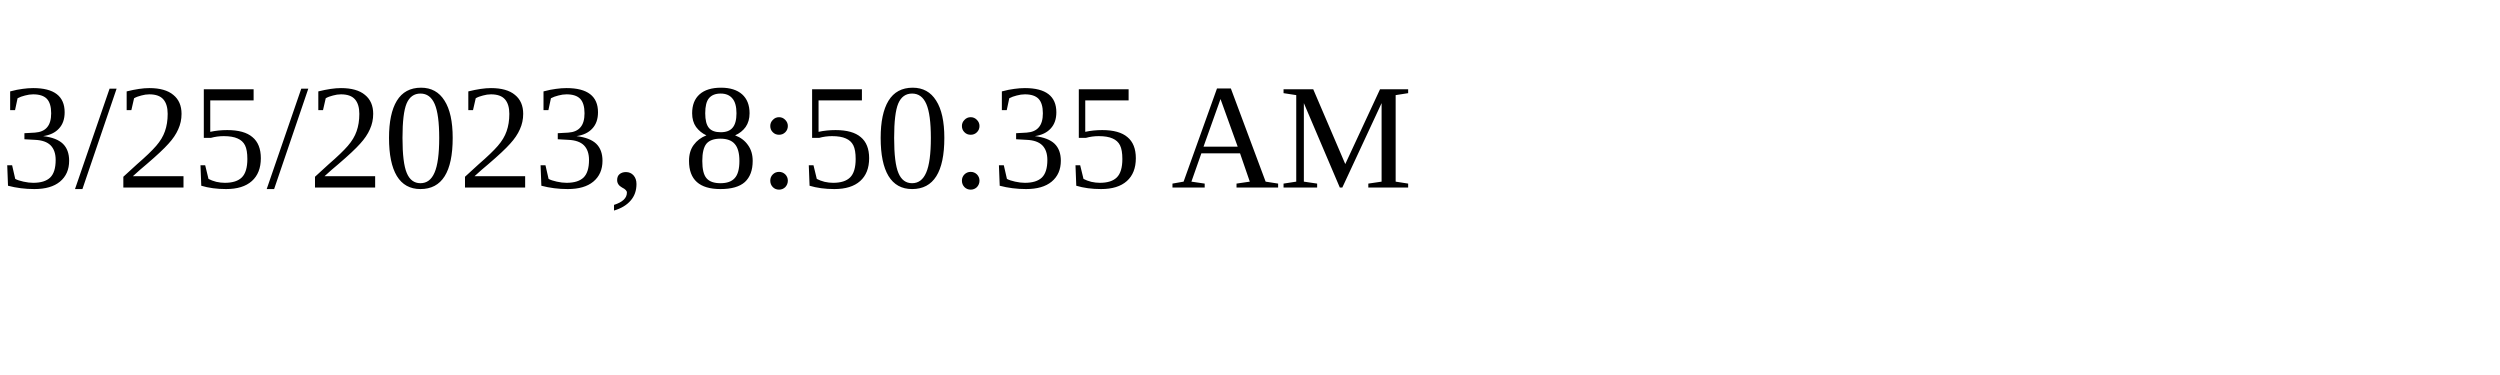
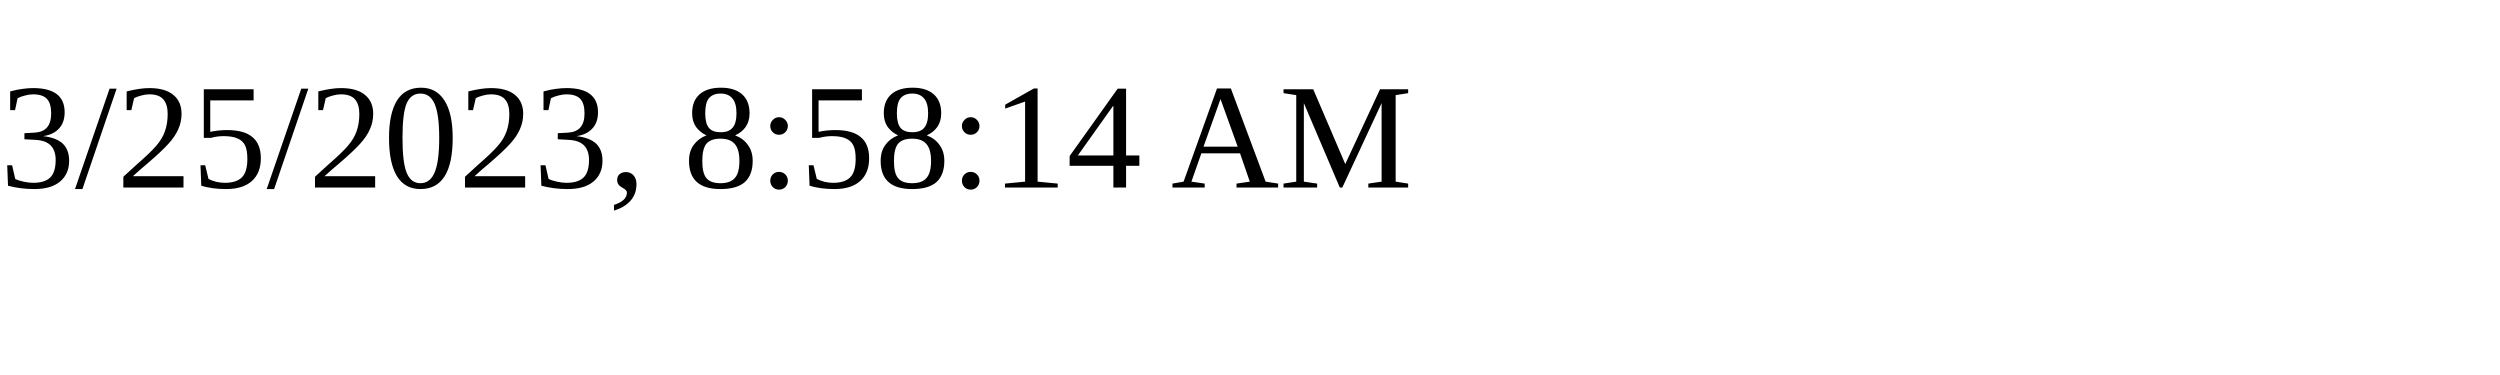
<svg xmlns="http://www.w3.org/2000/svg" height="30" width="200">
-   <text x="0" y="15">3/25/2023, 8:50:35 AM</text>
+   <text x="0" y="15">3/25/2023, 8:58:14 AM</text>
</svg>
